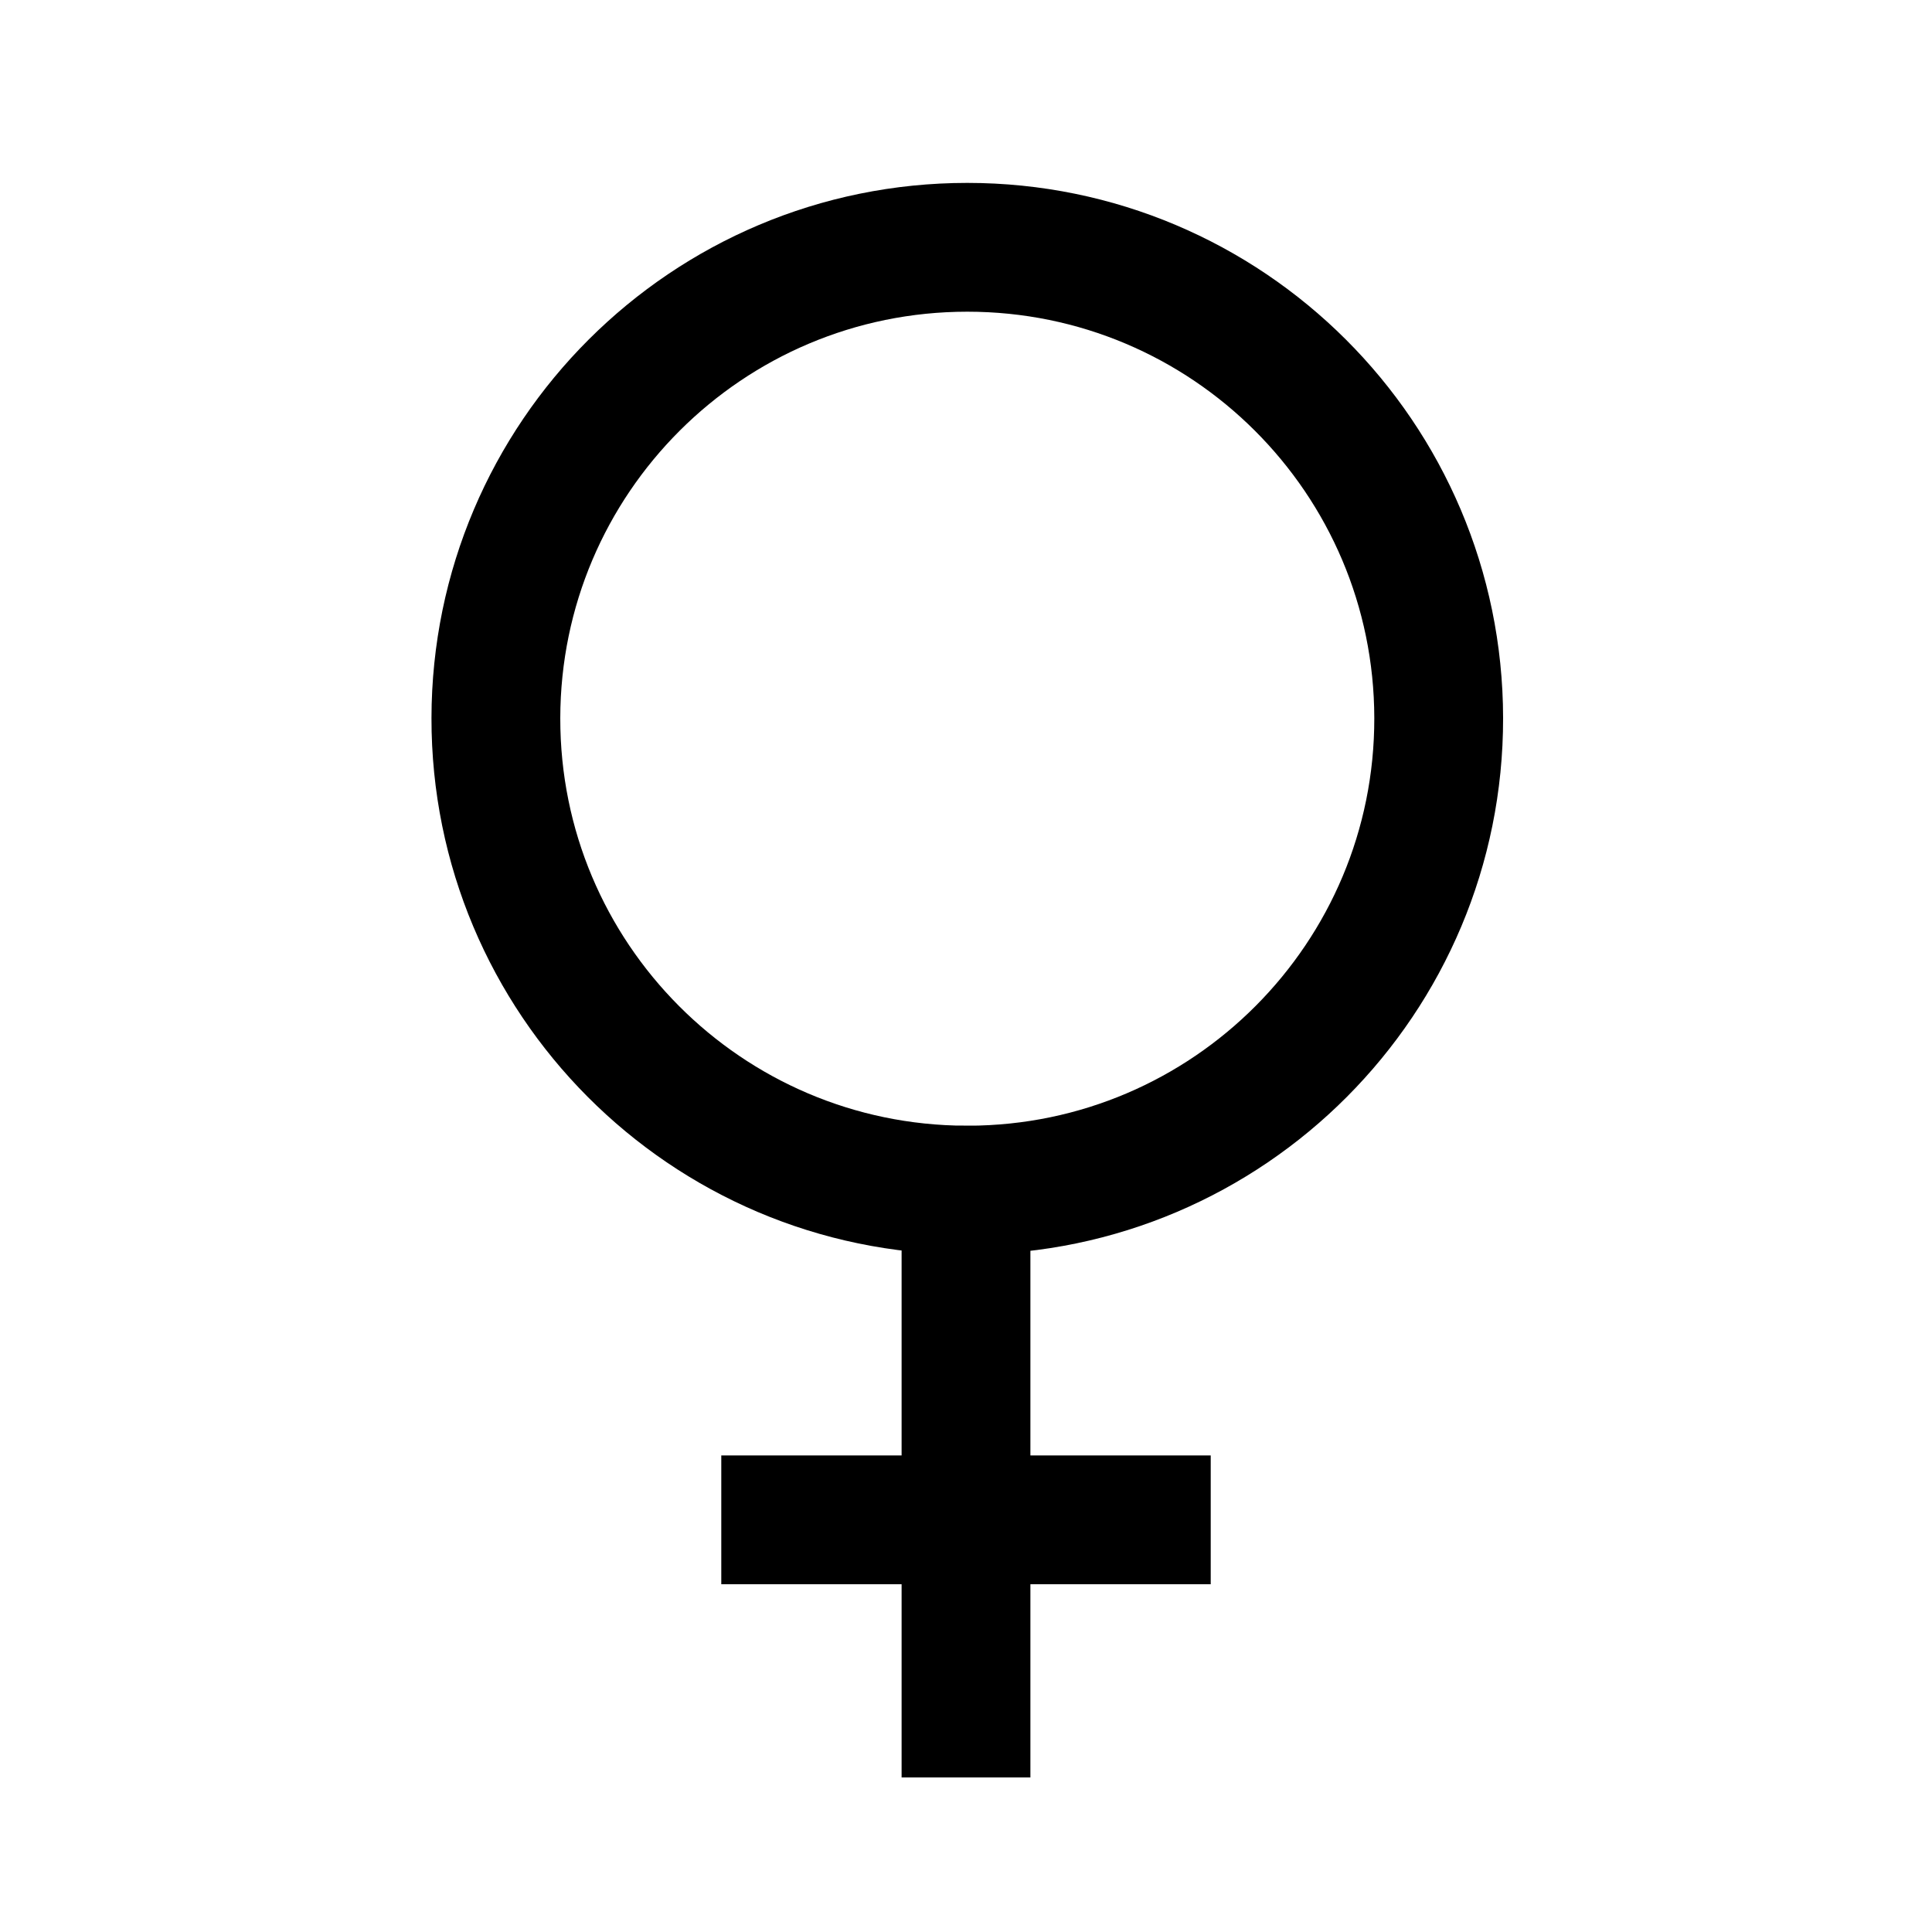
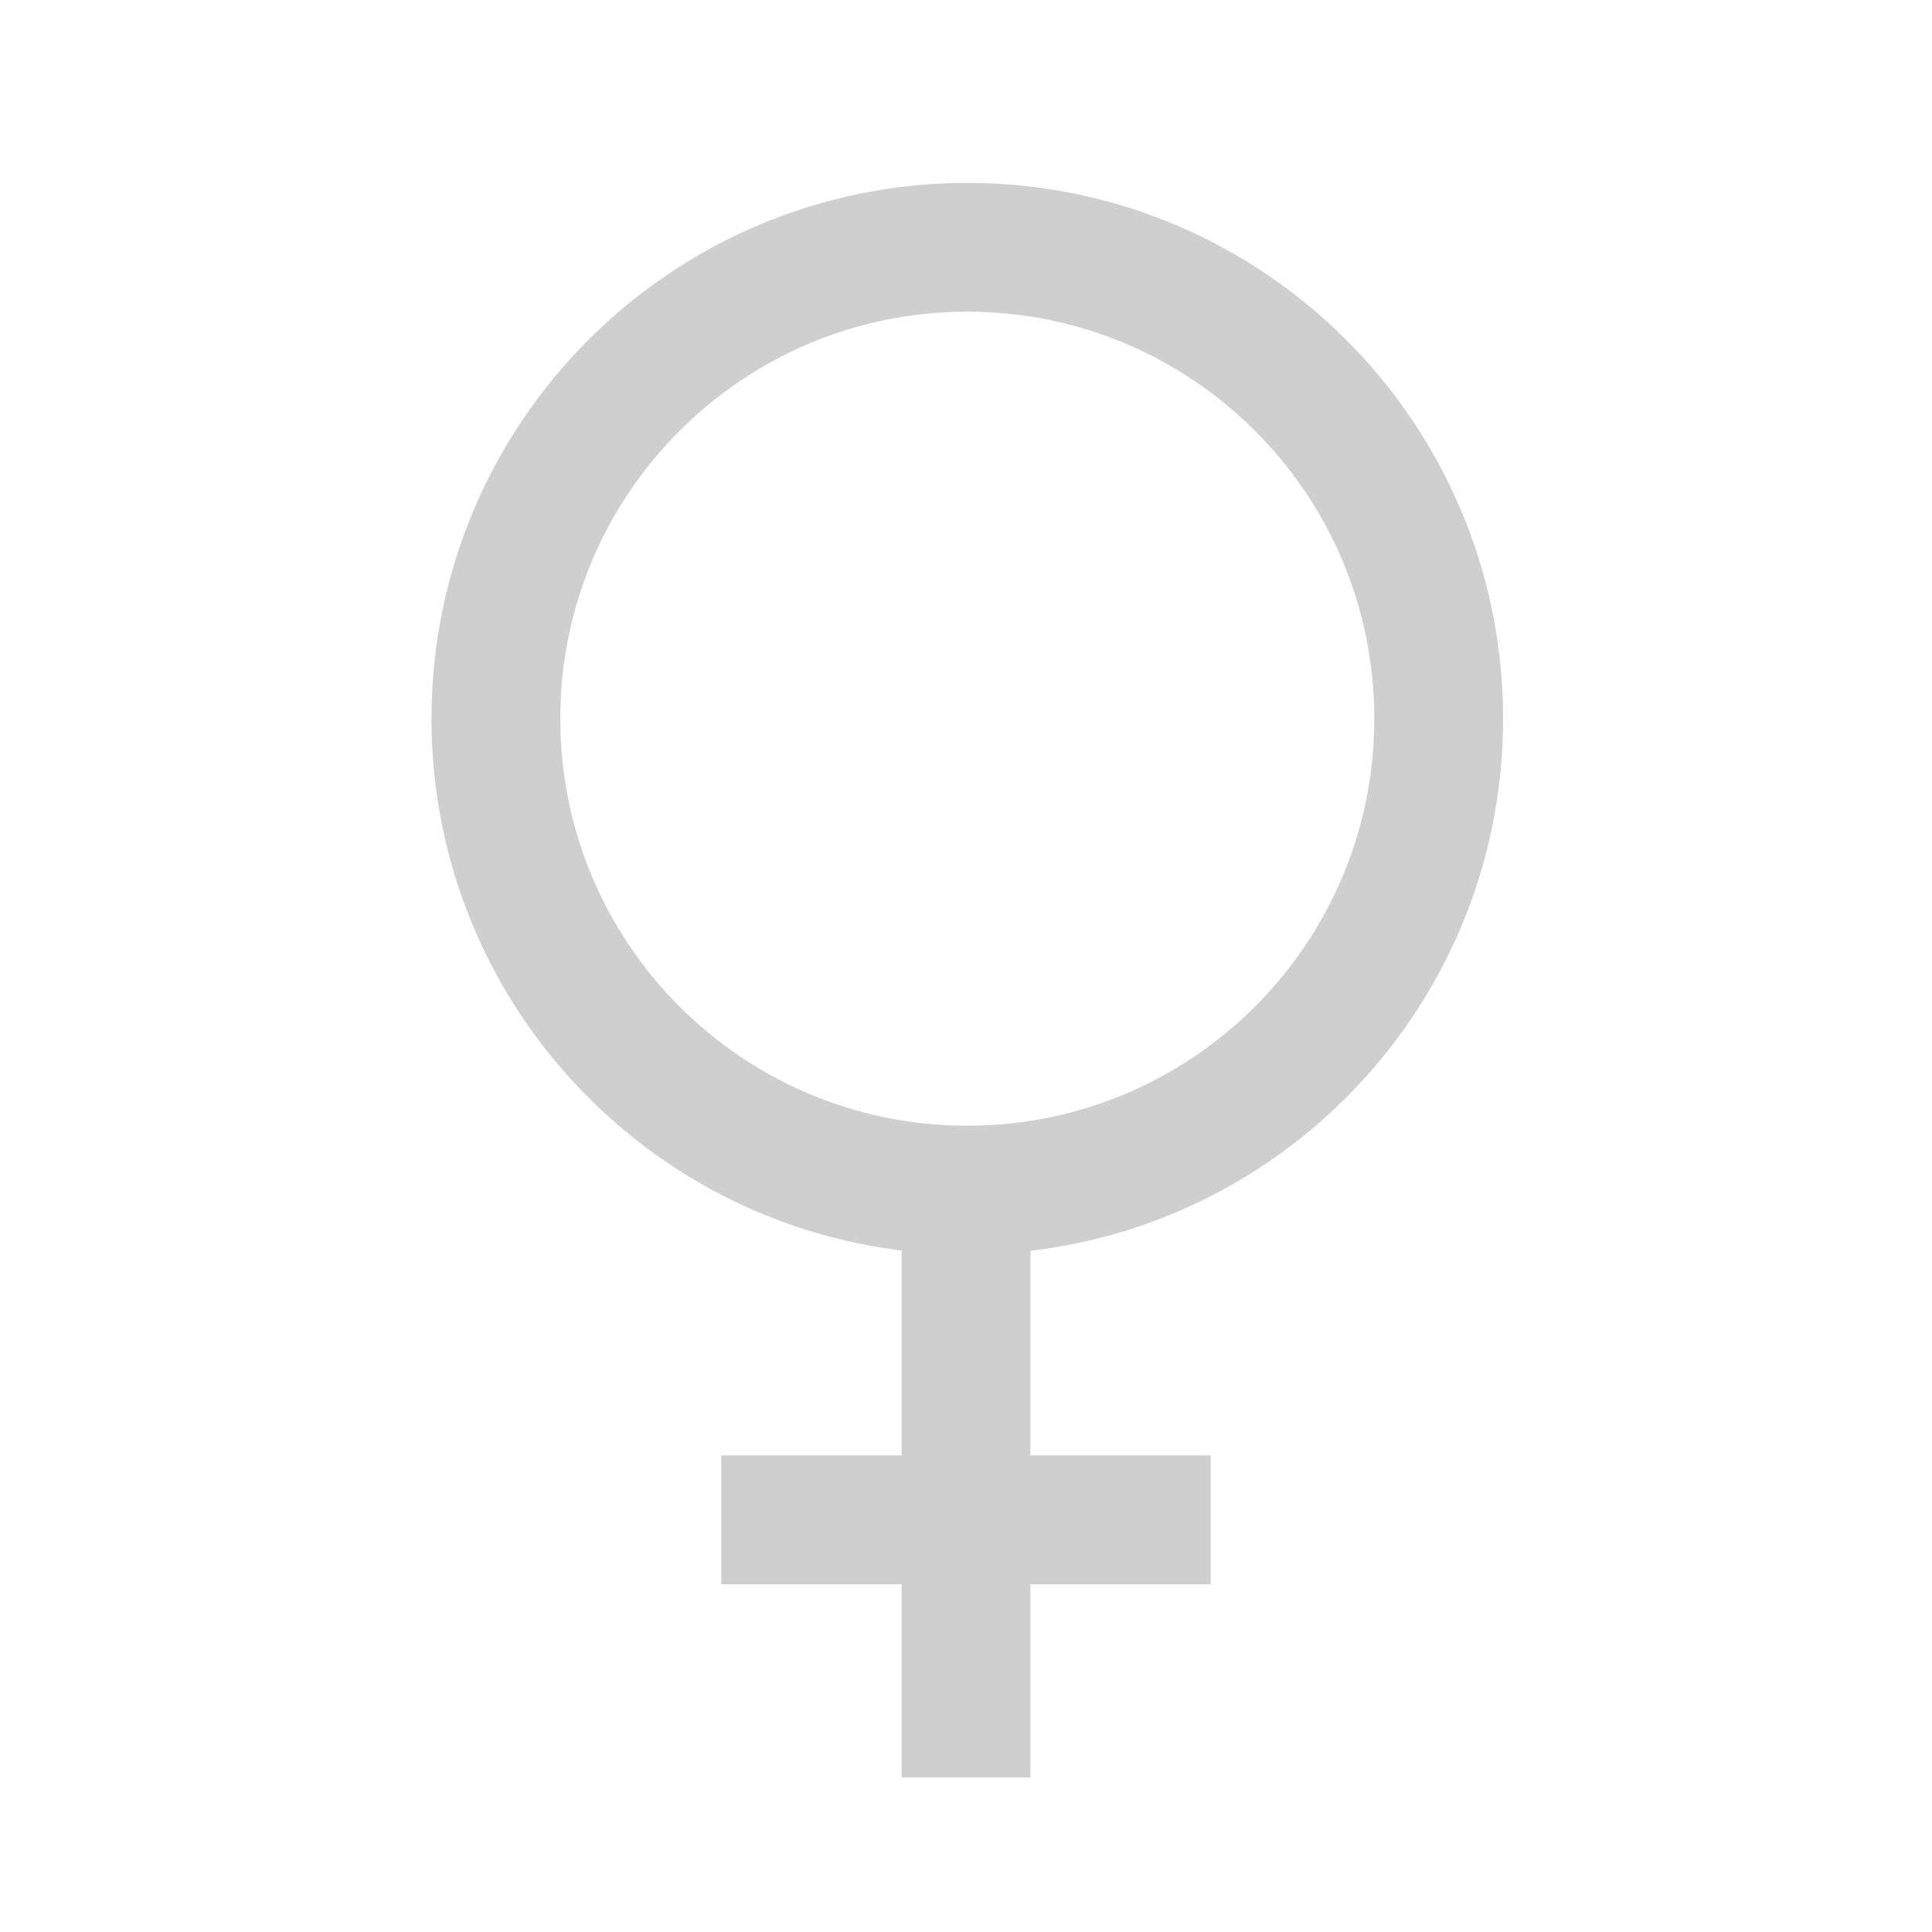
- <svg xmlns="http://www.w3.org/2000/svg" width="75" height="75">
-   <path stroke="#000" stroke-width="5" fill="none" d="m47,59H28m9.5,10V46.2a18.3,18.3 0 1,1 .1,0" />
+ <svg xmlns="http://www.w3.org/2000/svg" width="75" height="75" version="1.1" id="svg1672">
+   <defs id="defs1676" />
+   <path stroke="#000" stroke-width="5" fill="none" d="m47,59H28m9.5,10V46.2a18.3,18.3 0 1,1 .1,0" id="path1670" style="stroke:#cfcfcf;stroke-opacity:1" />
</svg>
